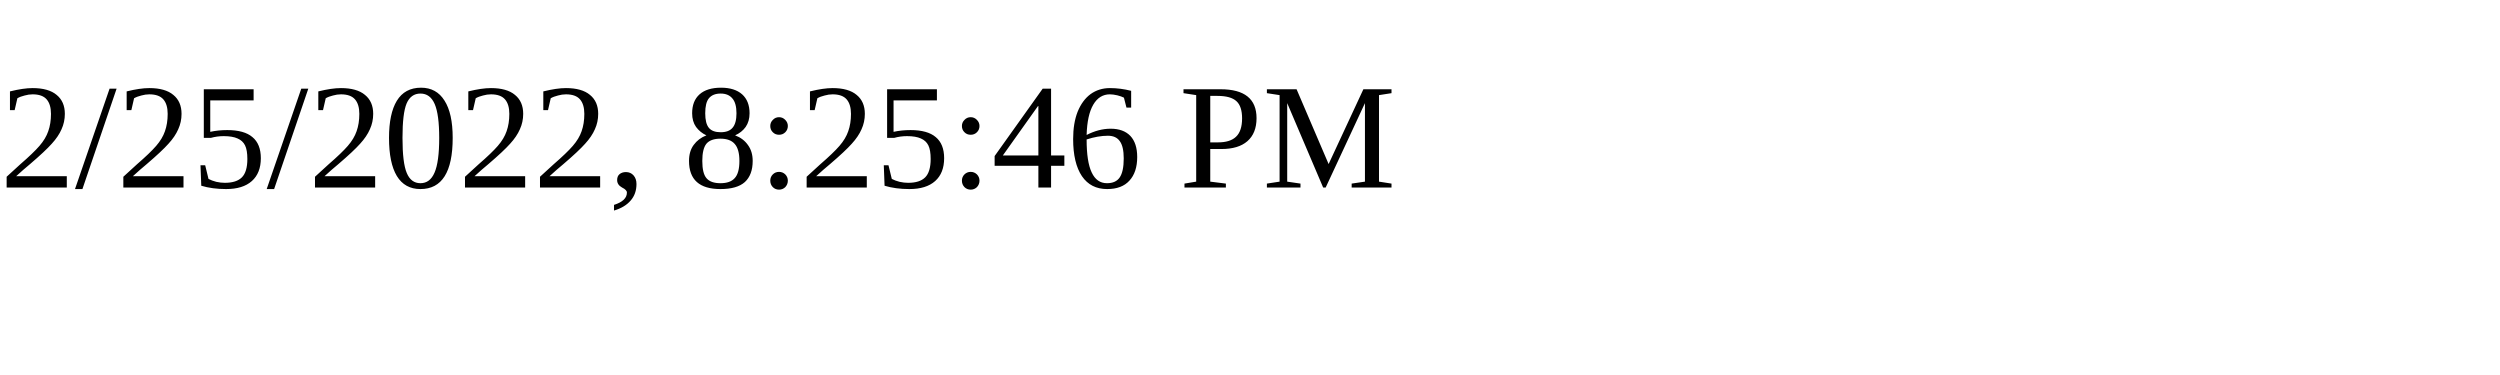
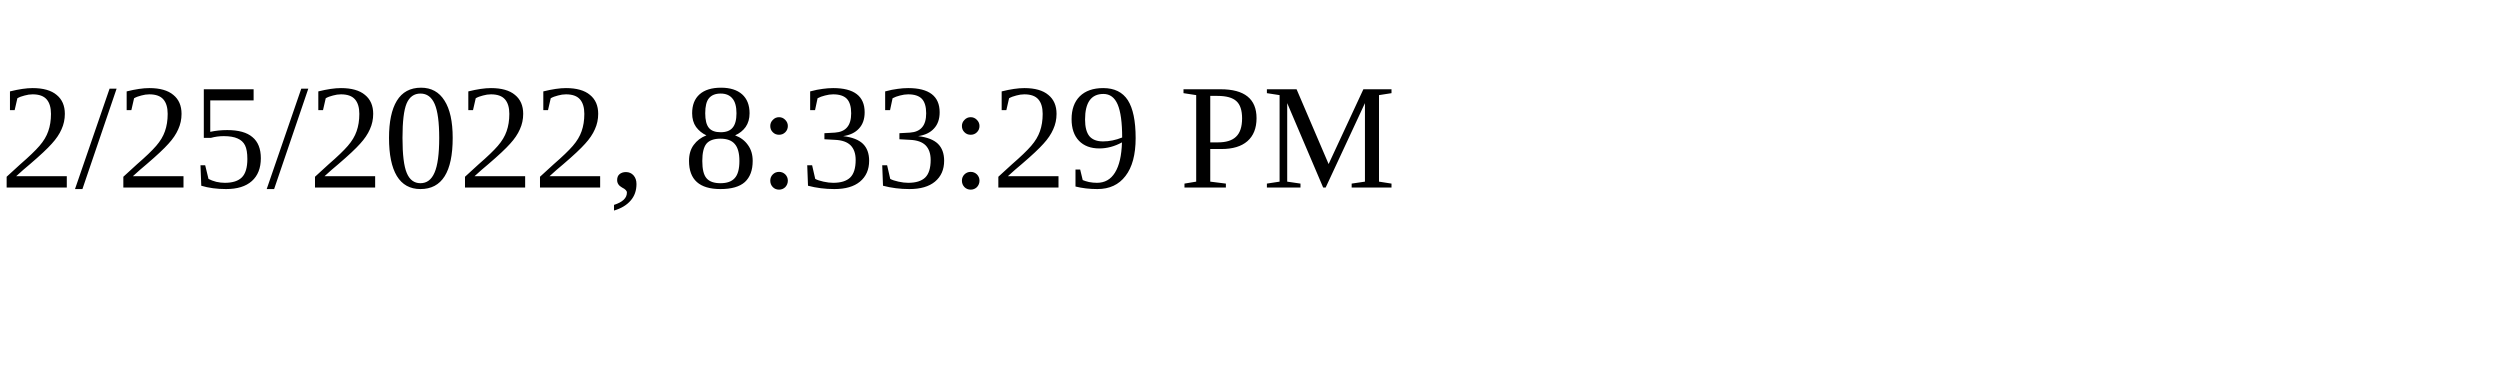
<svg xmlns="http://www.w3.org/2000/svg" height="30" width="200">
-   <text x="0" y="15">2/25/2022, 8:25:46 PM</text>
+   <text x="0" y="15">2/25/2022, 8:33:29 PM</text>
</svg>
